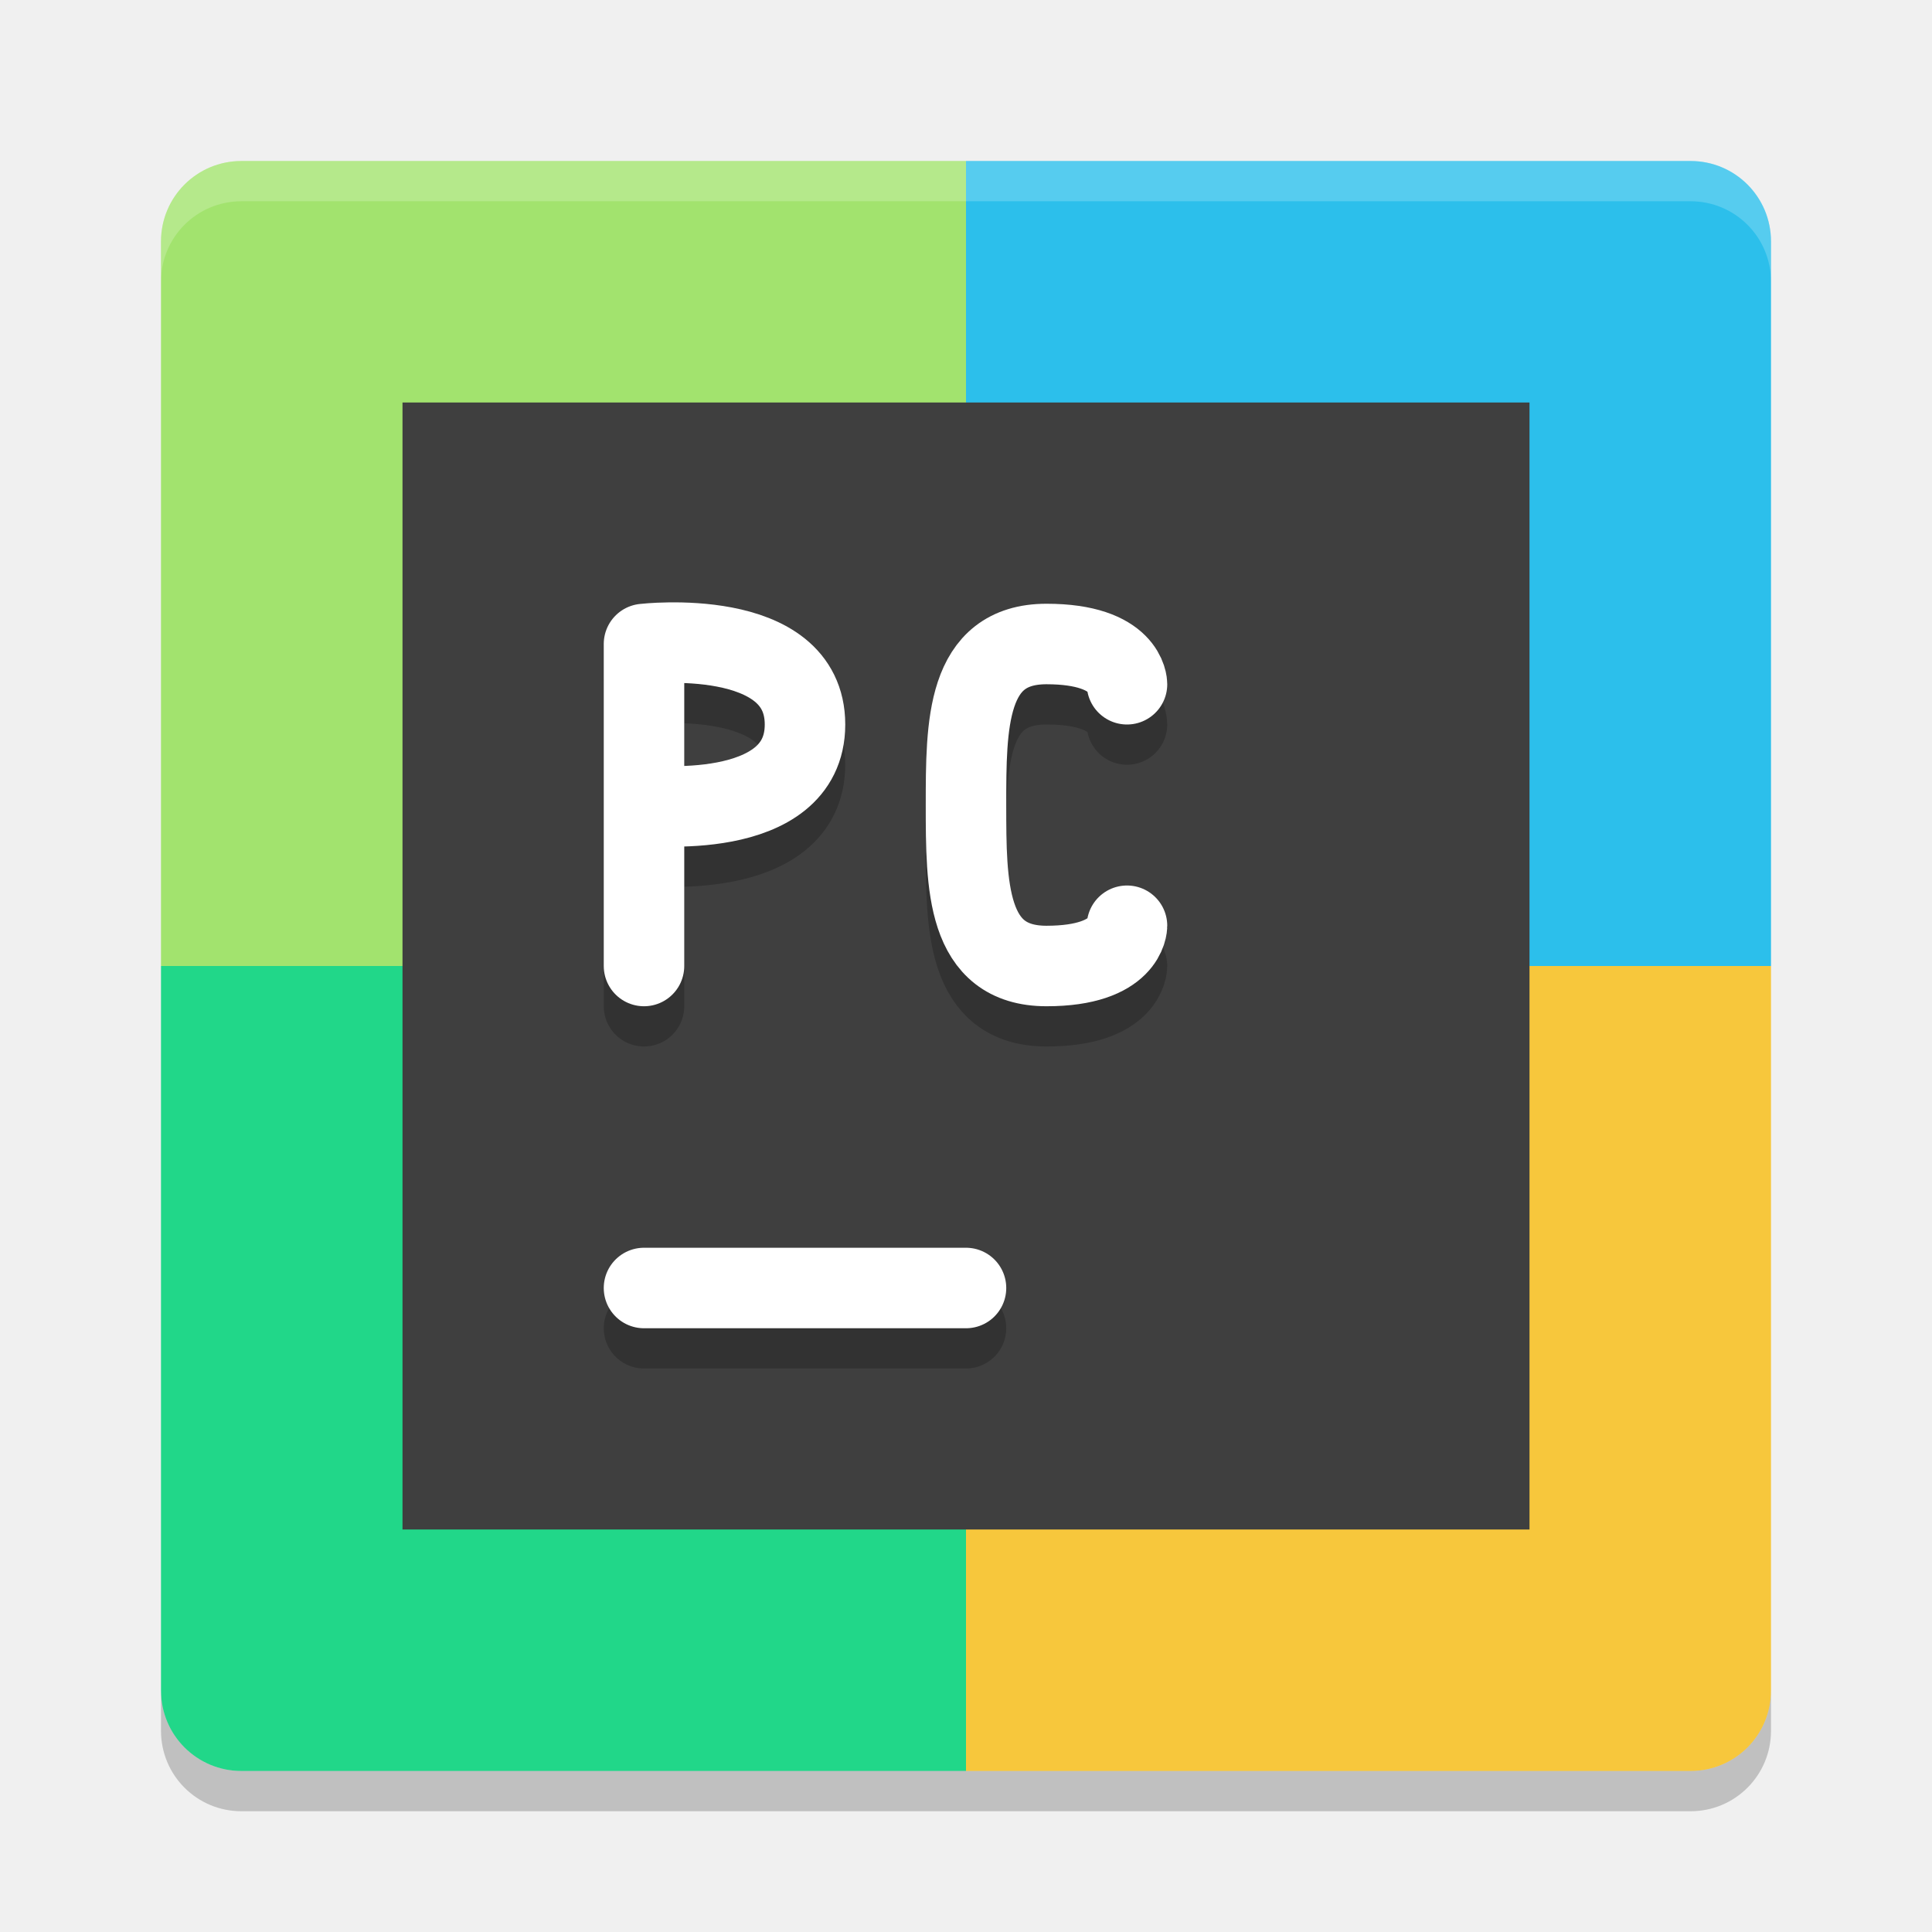
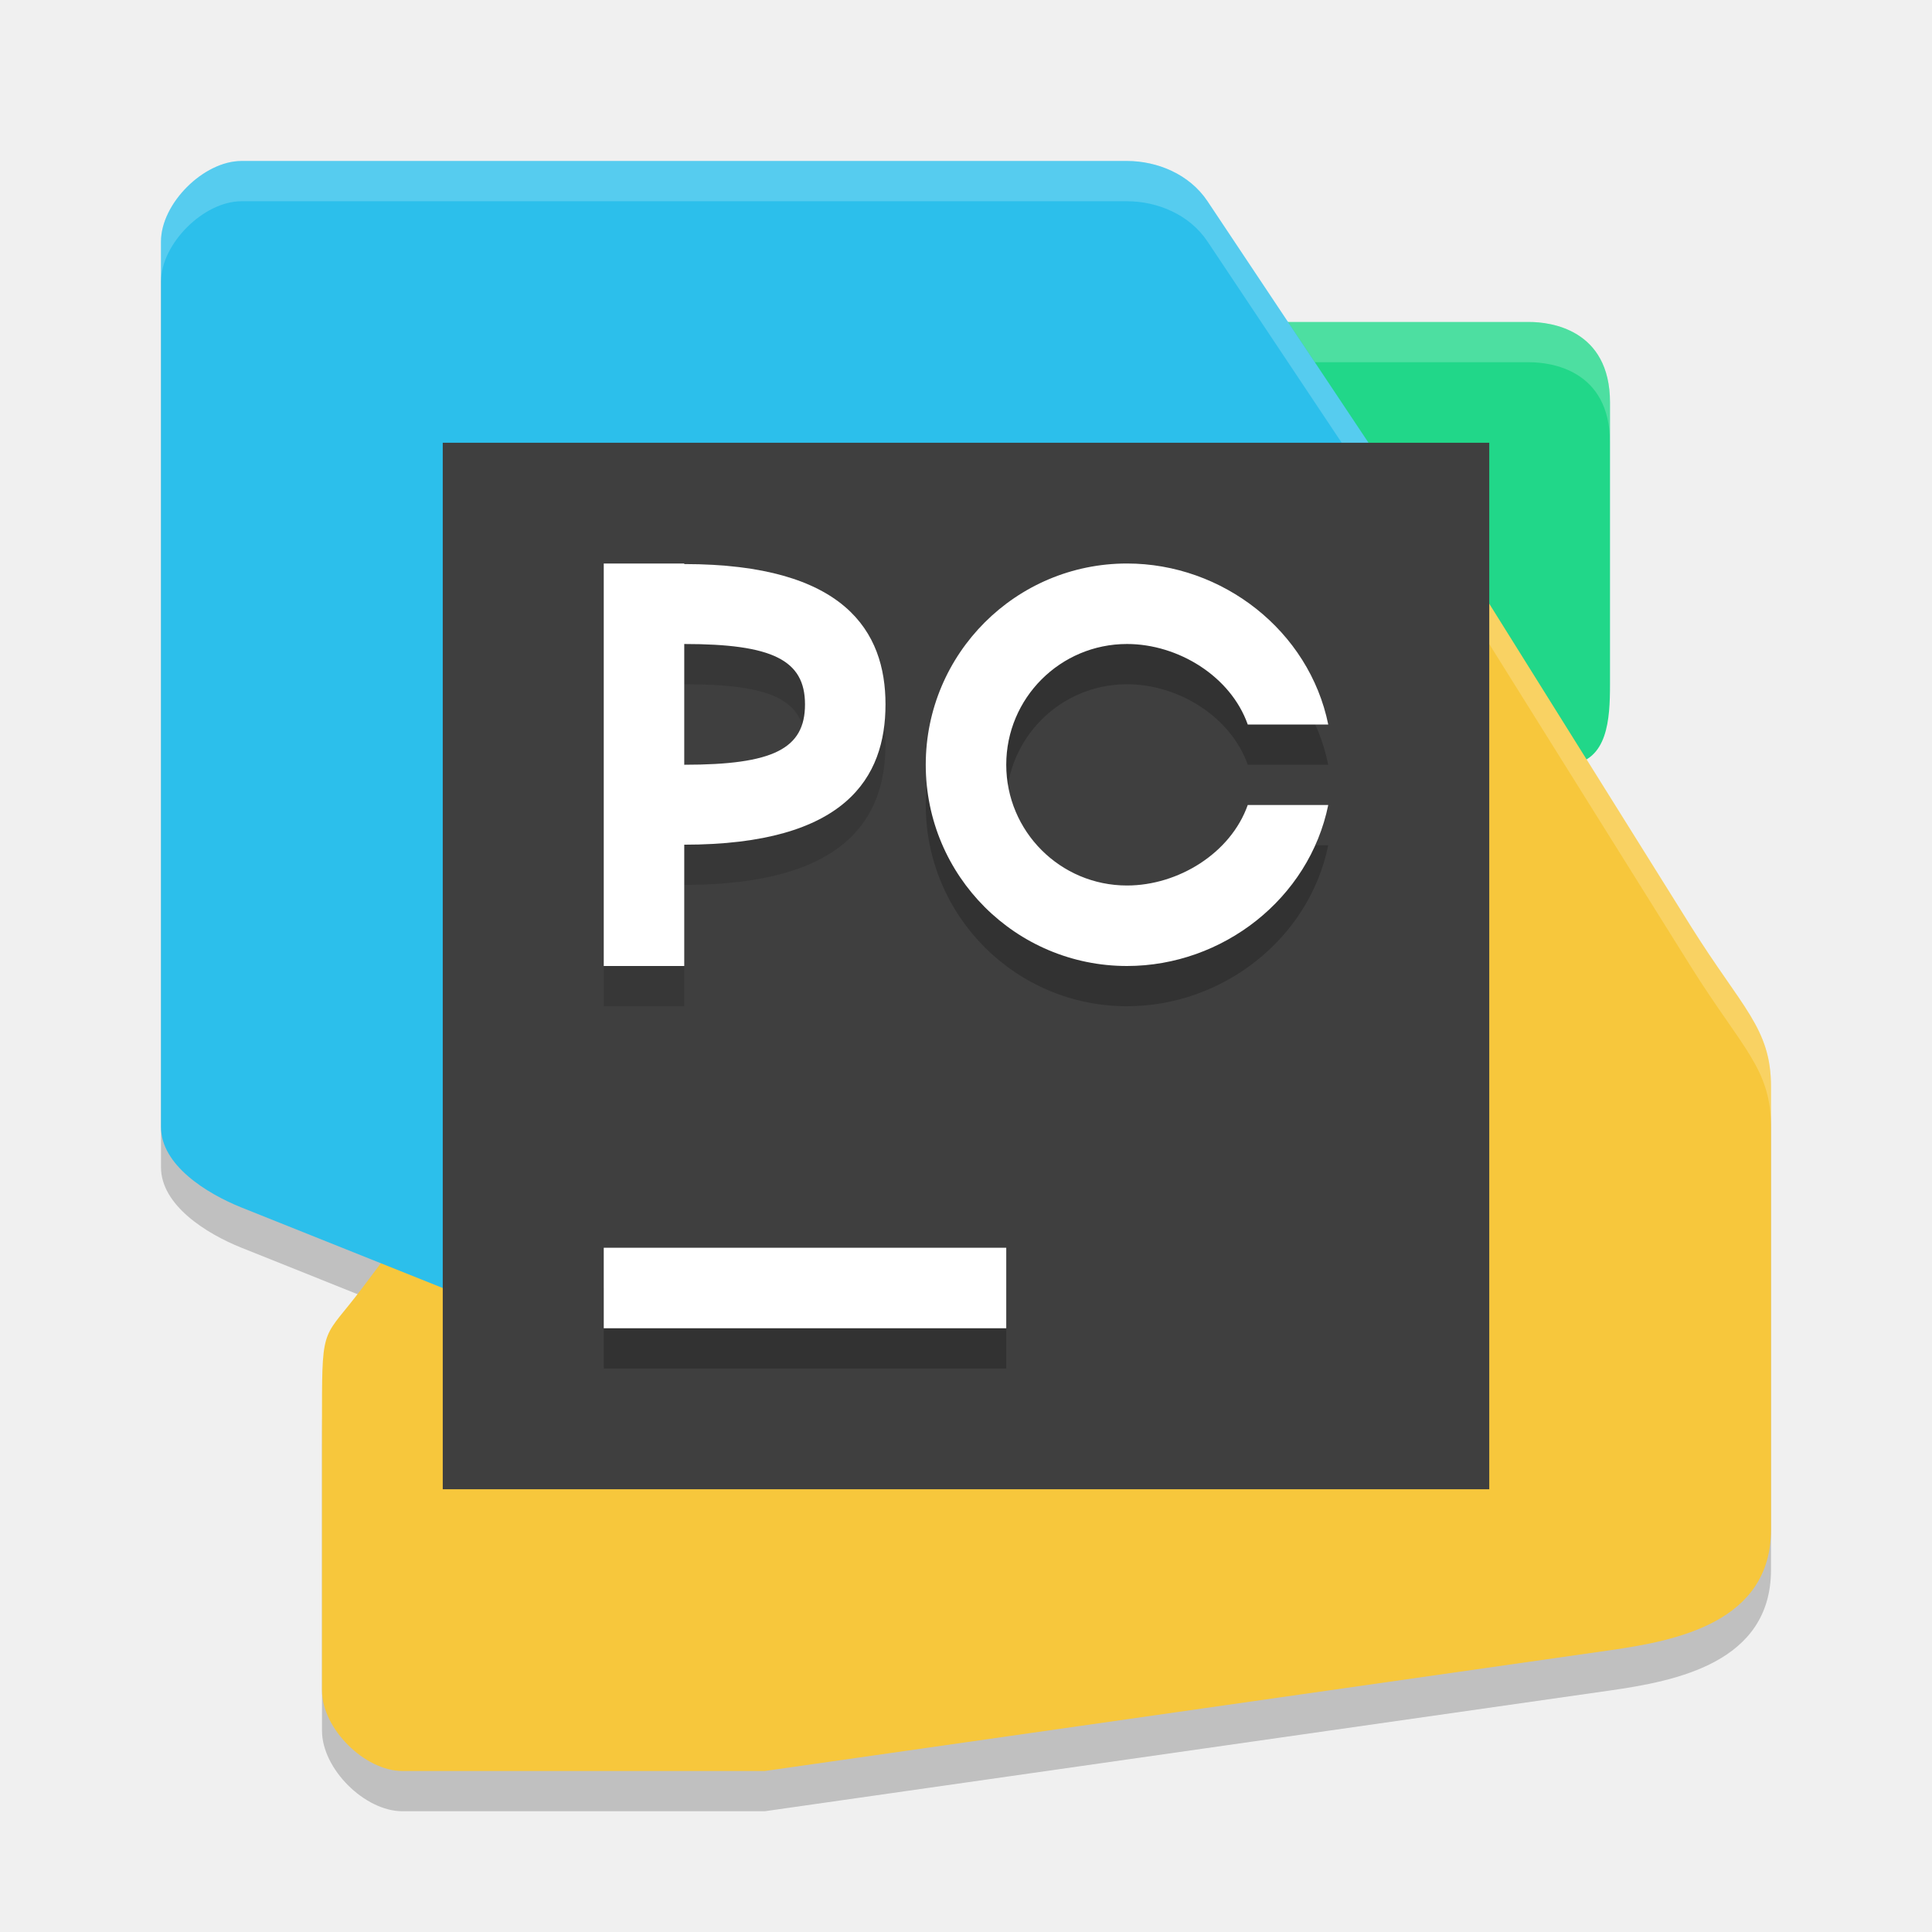
<svg xmlns="http://www.w3.org/2000/svg" width="48" height="48" version="1">
-   <path style="fill:#a2e36e" d="m24 4h-18c-1.108 0-2 0.892-2 2v18h20z" />
-   <path style="fill:#2cbfeb" d="m24 4h18c1.108 0 2 0.892 2 2v18h-20z" />
-   <path style="fill:#21d789" d="m24 44h-18c-1.108 0-2-0.892-2-2v-18h20z" />
-   <path style="fill:#f7c73c" d="m24 44h18c1.108 0 2-0.892 2-2v-18h-20z" />
-   <path fill="#fff" opacity=".2" d="m6 4c-1.108 0-2 0.892-2 2v1c0-1.108 0.892-2 2-2h36c1.108 0 2 0.892 2 2v-1c0-1.108-0.892-2-2-2h-36z" />
-   <path opacity=".2" d="m6 45c-1.108 0-2-0.892-2-2v-1c0 1.108 0.892 2 2 2h36c1.108 0 2-0.892 2-2v1c0 1.108-0.892 2-2 2h-36z" />
-   <rect style="fill:#3f3f3f" width="28" height="28" x="10" y="10" />
-   <path style="opacity:0.2;fill:none;stroke:#000000;stroke-width:2;stroke-linecap:round" d="m 16,33 h 8" />
-   <path style="fill:none;stroke:#ffffff;stroke-width:2;stroke-linecap:round" d="m 16,32 h 8" />
-   <path style="opacity:0.2;fill:none;stroke:#000000;stroke-width:2;stroke-linecap:round;stroke-linejoin:bevel" d="m 16,21 c 0,0 4,0.465 4,-2 C 20,16.535 16,17 16,17 m 9.8e-5,8 V 17" />
-   <path style="fill:none;stroke:#ffffff;stroke-width:2;stroke-linecap:round;stroke-linejoin:bevel" d="m 16,20 c 0,0 4,0.465 4,-2 C 20,15.536 16,16 16,16 m 9.8e-5,8 V 16" />
-   <path style="opacity:0.2;fill:none;stroke:#000000;stroke-width:2;stroke-linecap:round;stroke-linejoin:bevel" d="m 28,24 c 0,0 0,1 -2,1 C 24,25 24,23 24,21 24,19 24,17 26,17 28,17 28,18 28,18" />
-   <path style="fill:none;stroke:#ffffff;stroke-width:2;stroke-linecap:round;stroke-linejoin:bevel" d="m 28,23 c 0,0 0,1 -2,1 C 24,24 24,22 24,20 24,18 24,16 26,16 28,16 28,17 28,17" />
+   <path d="m6 5c-0.943 0-2 1.057-2 2v22c0 0.943 1.125 1.65 2 2l3.461 1.385-0.461 0.615c-0.953 1.271-1 0.87-1 3v7c0 0.943 1.057 2 2 2h9l21-3c1.65-0.236 4-0.693 4-3v-11c0-1.459-0.719-1.951-2-4l-5-8h-3v-4l-4-6c-0.452-0.678-1.255-1-2-1z" style="opacity:.2" />
+   <path d="m30 8h8c0.505 0 2 0.172 2 2v7c0 0.874-0.055 1.895-1 2h-9z" style="fill:#21d789" />
+   <path d="m32 8 0.666 1h5.334c0.505 0 2 0.172 2 2v-1c0-1.828-1.495-2-2-2h-6z" style="fill:#ffffff;opacity:.2" />
+   <path d="m12 15h25l5 8c1.281 2.049 2 2.541 2 4v11c0 2.307-2.35 2.764-4 3l-21 3h-9c-0.943 0-2-1.057-2-2v-7c0-2.13 0.047-1.729 1-3l3-4z" style="fill:#f7c73c" />
+   <path d="m37 15v1l5 8c1.281 2.049 2 2.541 2 4v-1c0-1.459-0.719-1.951-2-4z" style="fill:#ffffff;opacity:.2" />
+   <path d="m6 4h22c0.745 0 1.548 0.322 2 1l4 6v21h-23l-5-2c-0.875-0.35-2-1.057-2-2v-22c0-0.943 1.057-2 2-2z" style="fill:#2cbfeb" />
+   <path d="m6 4c-0.943 0-2 1.057-2 2v1c0-0.943 1.057-2 2-2h22c0.745 0 1.548 0.322 2 1l3.334 5h0.666l-4-6c-0.452-0.678-1.255-1-2-1h-22z" style="fill:#ffffff;opacity:.2" />
+   <path d="m11 11h26v26h-26z" style="fill:#3f3f3f" />
+   <path d="m15 32h10v2h-10z" style="opacity:.2" />
+   <path d="m15 31h10v2h-10z" style="fill:#ffffff" />
+   <path d="m28 15c-2.761 0-5 2.239-5 5s2.239 5 5 5c2.376-2.57e-4 4.525-1.672 5-4h-2c-0.424 1.199-1.729 2-3 2-1.657 0-3-1.343-3-3s1.343-3 3-3c1.271 1.28e-4 2.576 0.801 3 2h2c-0.475-2.328-2.624-4-5-4z" style="opacity:.2" />
+   <path d="m28 14c-2.761 0-5 2.239-5 5s2.239 5 5 5c2.376-2.57e-4 4.525-1.672 5-4h-2c-0.424 1.199-1.729 2-3 2-1.657 0-3-1.343-3-3s1.343-3 3-3c1.271 1.28e-4 2.576 0.801 3 2h2c-0.475-2.328-2.624-4-5-4z" style="fill:#ffffff" />
+   <path d="m15 15v10h2v-3.014c4.02 0 5.001-1.676 5-3.486 6.67e-4 -1.81-1.011-3.486-5-3.486v-0.014zm2 2c2.184 0 3 0.395 3 1.5 0 1.105-0.792 1.5-3 1.5z" style="fill:#1a1a1a;opacity:.2" />
+   <path d="m15 14v10h2v-3.014c4.02 0 5.001-1.676 5-3.486 6.67e-4 -1.81-1.011-3.486-5-3.486v-0.014zm2 2c2.184 0 3 0.395 3 1.5 0 1.105-0.792 1.5-3 1.5z" style="fill:#ffffff" />
</svg>
